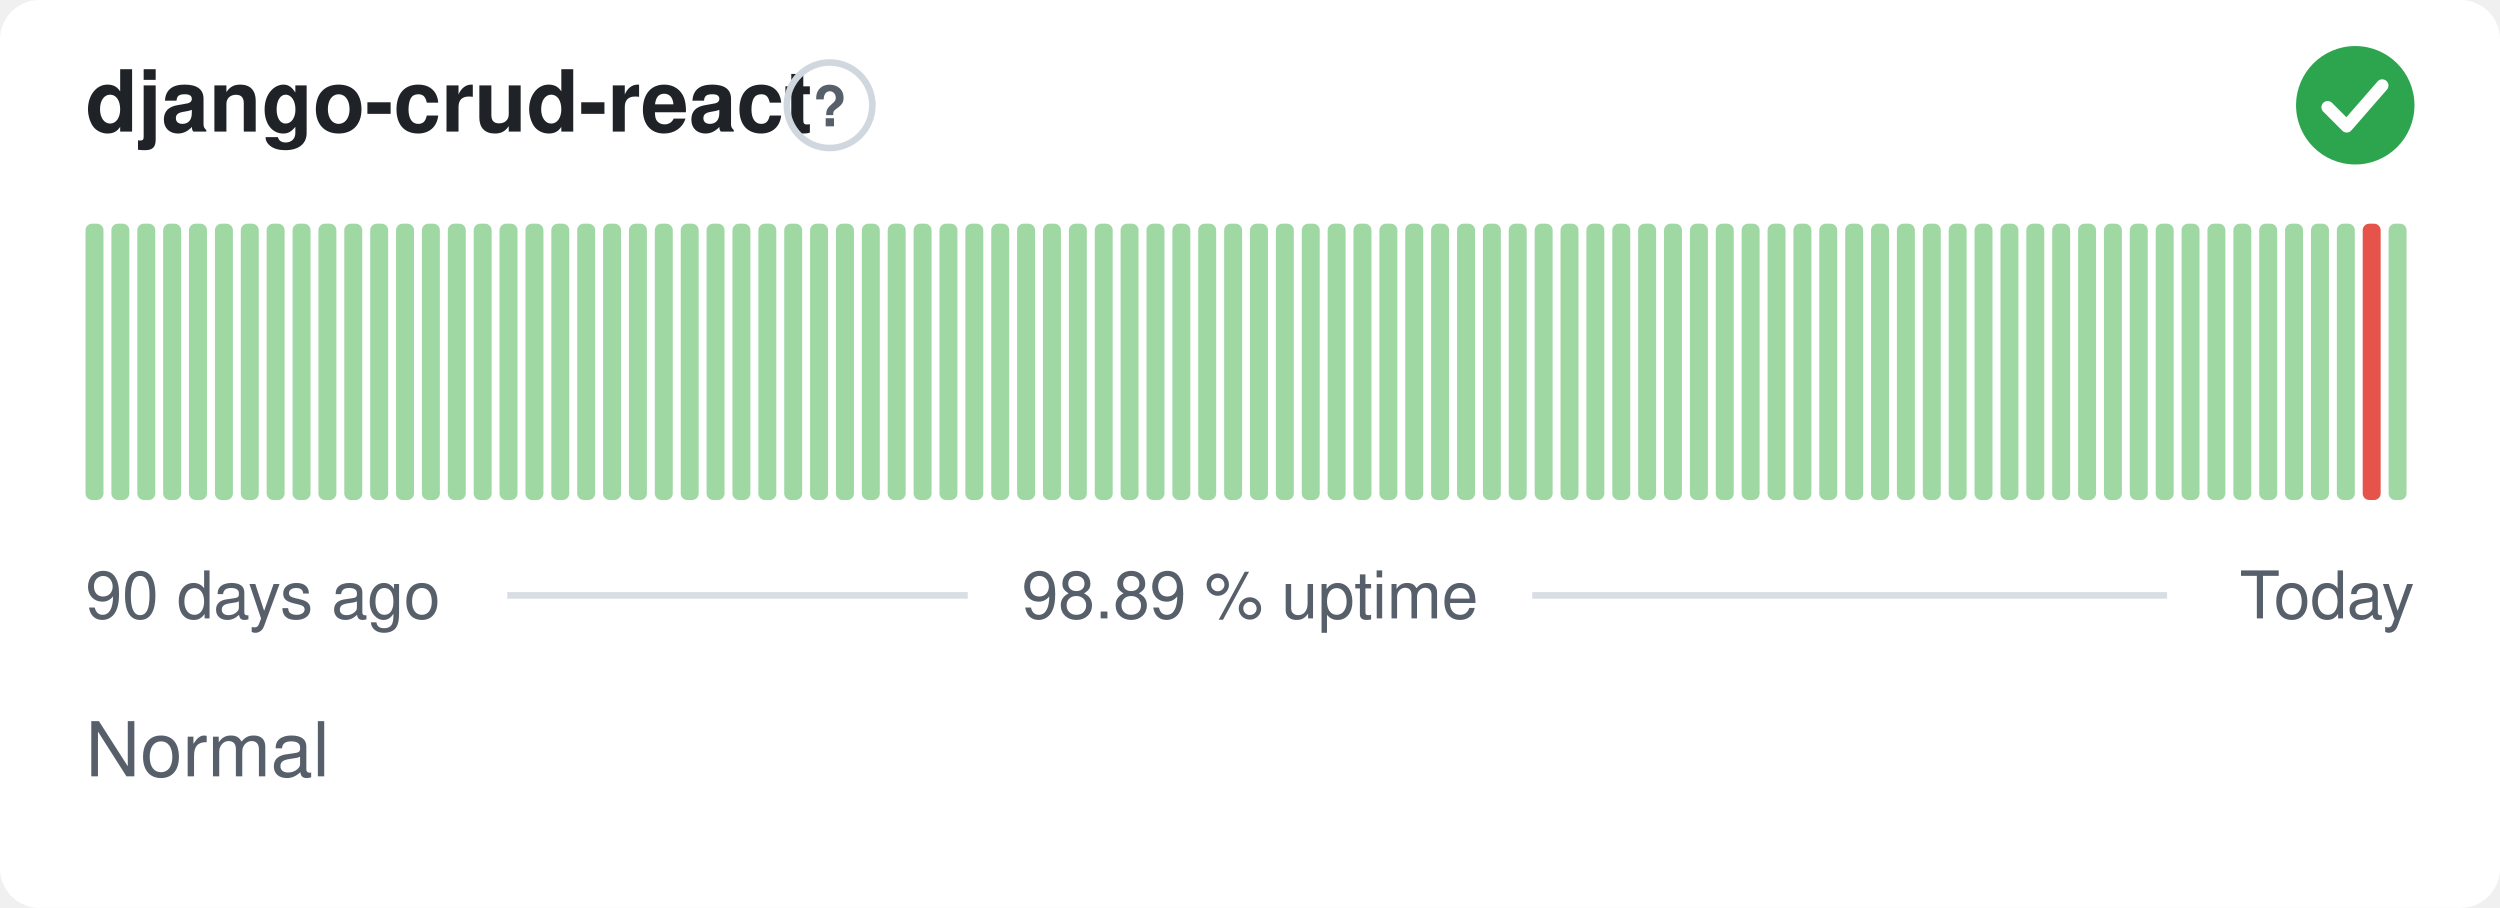
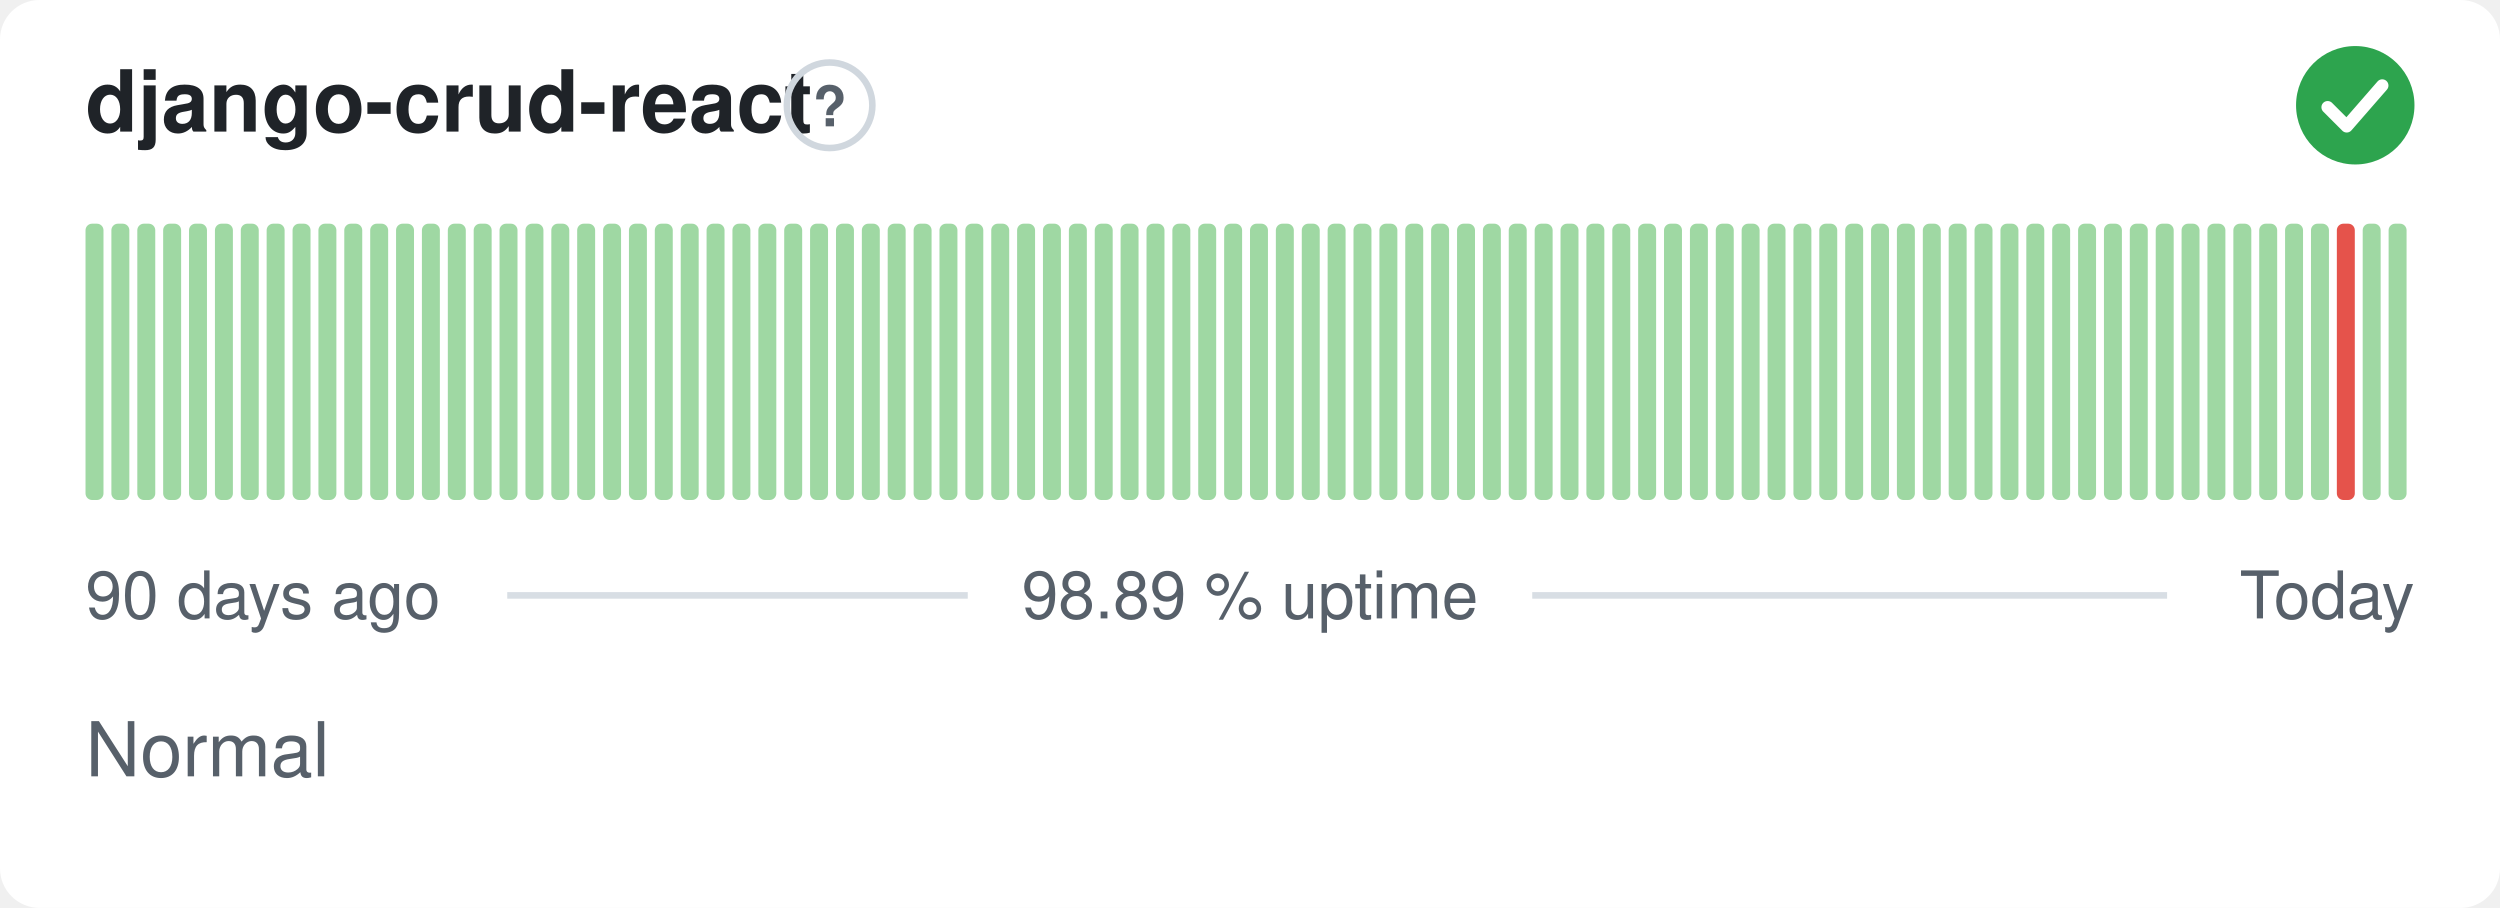
<svg xmlns="http://www.w3.org/2000/svg" width="380" height="138" viewBox="0 0 380 138" role="img" aria-label="django-crud-react: Normal, 98.89 % uptime over the last 90 days" font-family="-apple-system,BlinkMacSystemFont,'Segoe UI',Helvetica,Arial,sans-serif">
  <style>
    @media (prefers-color-scheme: dark) {
      .bg { fill: #0d1117 }
      .title { fill: #e6edf3 }
      .muted { fill: #8b949e }
      .hint { stroke: #30363d }
      .rule { stroke: #30363d }
      .nodata { fill: #21262d }
    }
  </style>
  <rect class="bg" width="380" height="138" rx="6" fill="#ffffff" />
  <text class="title" x="13" y="20" font-size="13" font-weight="600" fill="#1f2328">django-crud-react</text>
  <circle class="hint" cx="126.1" cy="16" r="6.5" fill="none" stroke="#d0d7de" stroke-width="1" />
  <text class="muted" x="126.1" y="19.2" text-anchor="middle" font-size="8.5" font-weight="700" fill="#57606a">?</text>
  <circle cx="358" cy="16" r="9" fill="#2da44e" />
  <path d="M353.80 16.30l2.90 2.90 5.40 -6.20" fill="none" stroke="#fff" stroke-width="1.89" stroke-linecap="round" stroke-linejoin="round" />
  <rect x="13.00" y="34.00" width="2.73" height="42.00" rx="1" fill="#9fd8a3" />
  <rect x="16.93" y="34.00" width="2.73" height="42.00" rx="1" fill="#9fd8a3" />
  <rect x="20.87" y="34.00" width="2.73" height="42.00" rx="1" fill="#9fd8a3" />
  <rect x="24.80" y="34.00" width="2.73" height="42.00" rx="1" fill="#9fd8a3" />
  <rect x="28.73" y="34.00" width="2.73" height="42.00" rx="1" fill="#9fd8a3" />
  <rect x="32.67" y="34.00" width="2.73" height="42.00" rx="1" fill="#9fd8a3" />
  <rect x="36.60" y="34.00" width="2.73" height="42.00" rx="1" fill="#9fd8a3" />
  <rect x="40.53" y="34.00" width="2.73" height="42.00" rx="1" fill="#9fd8a3" />
  <rect x="44.47" y="34.00" width="2.73" height="42.00" rx="1" fill="#9fd8a3" />
  <rect x="48.40" y="34.00" width="2.73" height="42.00" rx="1" fill="#9fd8a3" />
  <rect x="52.33" y="34.00" width="2.73" height="42.00" rx="1" fill="#9fd8a3" />
  <rect x="56.27" y="34.00" width="2.73" height="42.00" rx="1" fill="#9fd8a3" />
  <rect x="60.20" y="34.00" width="2.73" height="42.00" rx="1" fill="#9fd8a3" />
  <rect x="64.13" y="34.00" width="2.73" height="42.00" rx="1" fill="#9fd8a3" />
  <rect x="68.07" y="34.00" width="2.73" height="42.00" rx="1" fill="#9fd8a3" />
  <rect x="72.00" y="34.00" width="2.73" height="42.00" rx="1" fill="#9fd8a3" />
  <rect x="75.93" y="34.00" width="2.73" height="42.00" rx="1" fill="#9fd8a3" />
  <rect x="79.87" y="34.00" width="2.73" height="42.00" rx="1" fill="#9fd8a3" />
  <rect x="83.80" y="34.00" width="2.73" height="42.00" rx="1" fill="#9fd8a3" />
  <rect x="87.73" y="34.00" width="2.73" height="42.00" rx="1" fill="#9fd8a3" />
  <rect x="91.67" y="34.00" width="2.73" height="42.00" rx="1" fill="#9fd8a3" />
  <rect x="95.60" y="34.00" width="2.73" height="42.00" rx="1" fill="#9fd8a3" />
  <rect x="99.53" y="34.00" width="2.73" height="42.00" rx="1" fill="#9fd8a3" />
  <rect x="103.47" y="34.00" width="2.73" height="42.00" rx="1" fill="#9fd8a3" />
  <rect x="107.40" y="34.00" width="2.73" height="42.00" rx="1" fill="#9fd8a3" />
  <rect x="111.33" y="34.00" width="2.73" height="42.00" rx="1" fill="#9fd8a3" />
  <rect x="115.27" y="34.00" width="2.73" height="42.00" rx="1" fill="#9fd8a3" />
  <rect x="119.20" y="34.00" width="2.73" height="42.00" rx="1" fill="#9fd8a3" />
  <rect x="123.13" y="34.00" width="2.73" height="42.00" rx="1" fill="#9fd8a3" />
  <rect x="127.07" y="34.00" width="2.73" height="42.00" rx="1" fill="#9fd8a3" />
  <rect x="131.00" y="34.00" width="2.73" height="42.00" rx="1" fill="#9fd8a3" />
  <rect x="134.93" y="34.00" width="2.73" height="42.00" rx="1" fill="#9fd8a3" />
  <rect x="138.87" y="34.00" width="2.73" height="42.00" rx="1" fill="#9fd8a3" />
  <rect x="142.80" y="34.00" width="2.73" height="42.00" rx="1" fill="#9fd8a3" />
  <rect x="146.73" y="34.00" width="2.73" height="42.00" rx="1" fill="#9fd8a3" />
  <rect x="150.67" y="34.00" width="2.73" height="42.00" rx="1" fill="#9fd8a3" />
  <rect x="154.60" y="34.00" width="2.73" height="42.00" rx="1" fill="#9fd8a3" />
  <rect x="158.53" y="34.00" width="2.73" height="42.00" rx="1" fill="#9fd8a3" />
  <rect x="162.47" y="34.00" width="2.73" height="42.00" rx="1" fill="#9fd8a3" />
  <rect x="166.40" y="34.00" width="2.73" height="42.00" rx="1" fill="#9fd8a3" />
  <rect x="170.33" y="34.00" width="2.73" height="42.00" rx="1" fill="#9fd8a3" />
  <rect x="174.27" y="34.00" width="2.73" height="42.00" rx="1" fill="#9fd8a3" />
  <rect x="178.20" y="34.00" width="2.73" height="42.00" rx="1" fill="#9fd8a3" />
  <rect x="182.13" y="34.00" width="2.73" height="42.00" rx="1" fill="#9fd8a3" />
  <rect x="186.07" y="34.00" width="2.73" height="42.00" rx="1" fill="#9fd8a3" />
  <rect x="190.00" y="34.00" width="2.73" height="42.00" rx="1" fill="#9fd8a3" />
  <rect x="193.93" y="34.00" width="2.73" height="42.00" rx="1" fill="#9fd8a3" />
  <rect x="197.87" y="34.00" width="2.73" height="42.00" rx="1" fill="#9fd8a3" />
  <rect x="201.80" y="34.00" width="2.73" height="42.00" rx="1" fill="#9fd8a3" />
  <rect x="205.73" y="34.00" width="2.73" height="42.00" rx="1" fill="#9fd8a3" />
  <rect x="209.67" y="34.00" width="2.73" height="42.00" rx="1" fill="#9fd8a3" />
  <rect x="213.60" y="34.00" width="2.73" height="42.00" rx="1" fill="#9fd8a3" />
  <rect x="217.53" y="34.00" width="2.73" height="42.00" rx="1" fill="#9fd8a3" />
  <rect x="221.47" y="34.00" width="2.73" height="42.00" rx="1" fill="#9fd8a3" />
  <rect x="225.40" y="34.00" width="2.73" height="42.00" rx="1" fill="#9fd8a3" />
  <rect x="229.33" y="34.00" width="2.73" height="42.00" rx="1" fill="#9fd8a3" />
  <rect x="233.27" y="34.00" width="2.73" height="42.00" rx="1" fill="#9fd8a3" />
  <rect x="237.20" y="34.00" width="2.73" height="42.00" rx="1" fill="#9fd8a3" />
  <rect x="241.13" y="34.00" width="2.73" height="42.00" rx="1" fill="#9fd8a3" />
  <rect x="245.07" y="34.00" width="2.73" height="42.00" rx="1" fill="#9fd8a3" />
  <rect x="249.00" y="34.00" width="2.73" height="42.00" rx="1" fill="#9fd8a3" />
  <rect x="252.93" y="34.00" width="2.73" height="42.00" rx="1" fill="#9fd8a3" />
  <rect x="256.87" y="34.00" width="2.73" height="42.00" rx="1" fill="#9fd8a3" />
  <rect x="260.80" y="34.00" width="2.73" height="42.00" rx="1" fill="#9fd8a3" />
  <rect x="264.73" y="34.00" width="2.73" height="42.00" rx="1" fill="#9fd8a3" />
  <rect x="268.67" y="34.00" width="2.73" height="42.00" rx="1" fill="#9fd8a3" />
  <rect x="272.60" y="34.00" width="2.73" height="42.00" rx="1" fill="#9fd8a3" />
  <rect x="276.53" y="34.00" width="2.73" height="42.00" rx="1" fill="#9fd8a3" />
  <rect x="280.47" y="34.00" width="2.73" height="42.00" rx="1" fill="#9fd8a3" />
  <rect x="284.40" y="34.00" width="2.73" height="42.00" rx="1" fill="#9fd8a3" />
  <rect x="288.33" y="34.00" width="2.73" height="42.00" rx="1" fill="#9fd8a3" />
  <rect x="292.27" y="34.00" width="2.73" height="42.00" rx="1" fill="#9fd8a3" />
  <rect x="296.20" y="34.00" width="2.73" height="42.00" rx="1" fill="#9fd8a3" />
  <rect x="300.13" y="34.00" width="2.73" height="42.00" rx="1" fill="#9fd8a3" />
  <rect x="304.07" y="34.00" width="2.73" height="42.00" rx="1" fill="#9fd8a3" />
  <rect x="308.00" y="34.00" width="2.73" height="42.00" rx="1" fill="#9fd8a3" />
  <rect x="311.93" y="34.00" width="2.73" height="42.00" rx="1" fill="#9fd8a3" />
  <rect x="315.87" y="34.00" width="2.73" height="42.00" rx="1" fill="#9fd8a3" />
  <rect x="319.80" y="34.00" width="2.73" height="42.00" rx="1" fill="#9fd8a3" />
  <rect x="323.73" y="34.00" width="2.73" height="42.00" rx="1" fill="#9fd8a3" />
  <rect x="327.67" y="34.00" width="2.73" height="42.00" rx="1" fill="#9fd8a3" />
  <rect x="331.60" y="34.00" width="2.73" height="42.00" rx="1" fill="#9fd8a3" />
  <rect x="335.53" y="34.00" width="2.73" height="42.00" rx="1" fill="#9fd8a3" />
  <rect x="339.47" y="34.00" width="2.73" height="42.00" rx="1" fill="#9fd8a3" />
  <rect x="343.40" y="34.00" width="2.73" height="42.00" rx="1" fill="#9fd8a3" />
  <rect x="347.33" y="34.00" width="2.73" height="42.00" rx="1" fill="#9fd8a3" />
  <rect x="351.27" y="34.00" width="2.73" height="42.00" rx="1" fill="#9fd8a3" />
-   <rect x="355.20" y="34.00" width="2.73" height="42.00" rx="1" fill="#9fd8a3" />
-   <rect x="359.13" y="34.00" width="2.73" height="42.00" rx="1" fill="#e5534b" />
+   <rect x="355.20" y="34.00" width="2.73" height="42.00" rx="1" fill="#e5534b" />
+   <rect x="359.13" y="34.00" width="2.73" height="42.00" rx="1" fill="#9fd8a3" />
  <rect x="363.07" y="34.00" width="2.73" height="42.00" rx="1" fill="#9fd8a3" />
  <text class="muted" x="13" y="94" font-size="10" fill="#57606a">90 days ago</text>
  <text class="muted" x="190" y="94" text-anchor="middle" font-size="10" fill="#57606a">98.89 % uptime</text>
  <text class="muted" x="367" y="94" text-anchor="end" font-size="10" fill="#57606a">Today</text>
  <line class="rule" x1="77.1" y1="90.5" x2="147.1" y2="90.5" stroke="#d8dee4" stroke-width="1" />
  <line class="rule" x1="232.9" y1="90.5" x2="329.4" y2="90.5" stroke="#d8dee4" stroke-width="1" />
  <text class="muted" x="13" y="118" font-size="11.5" fill="#57606a">Normal</text>
</svg>
